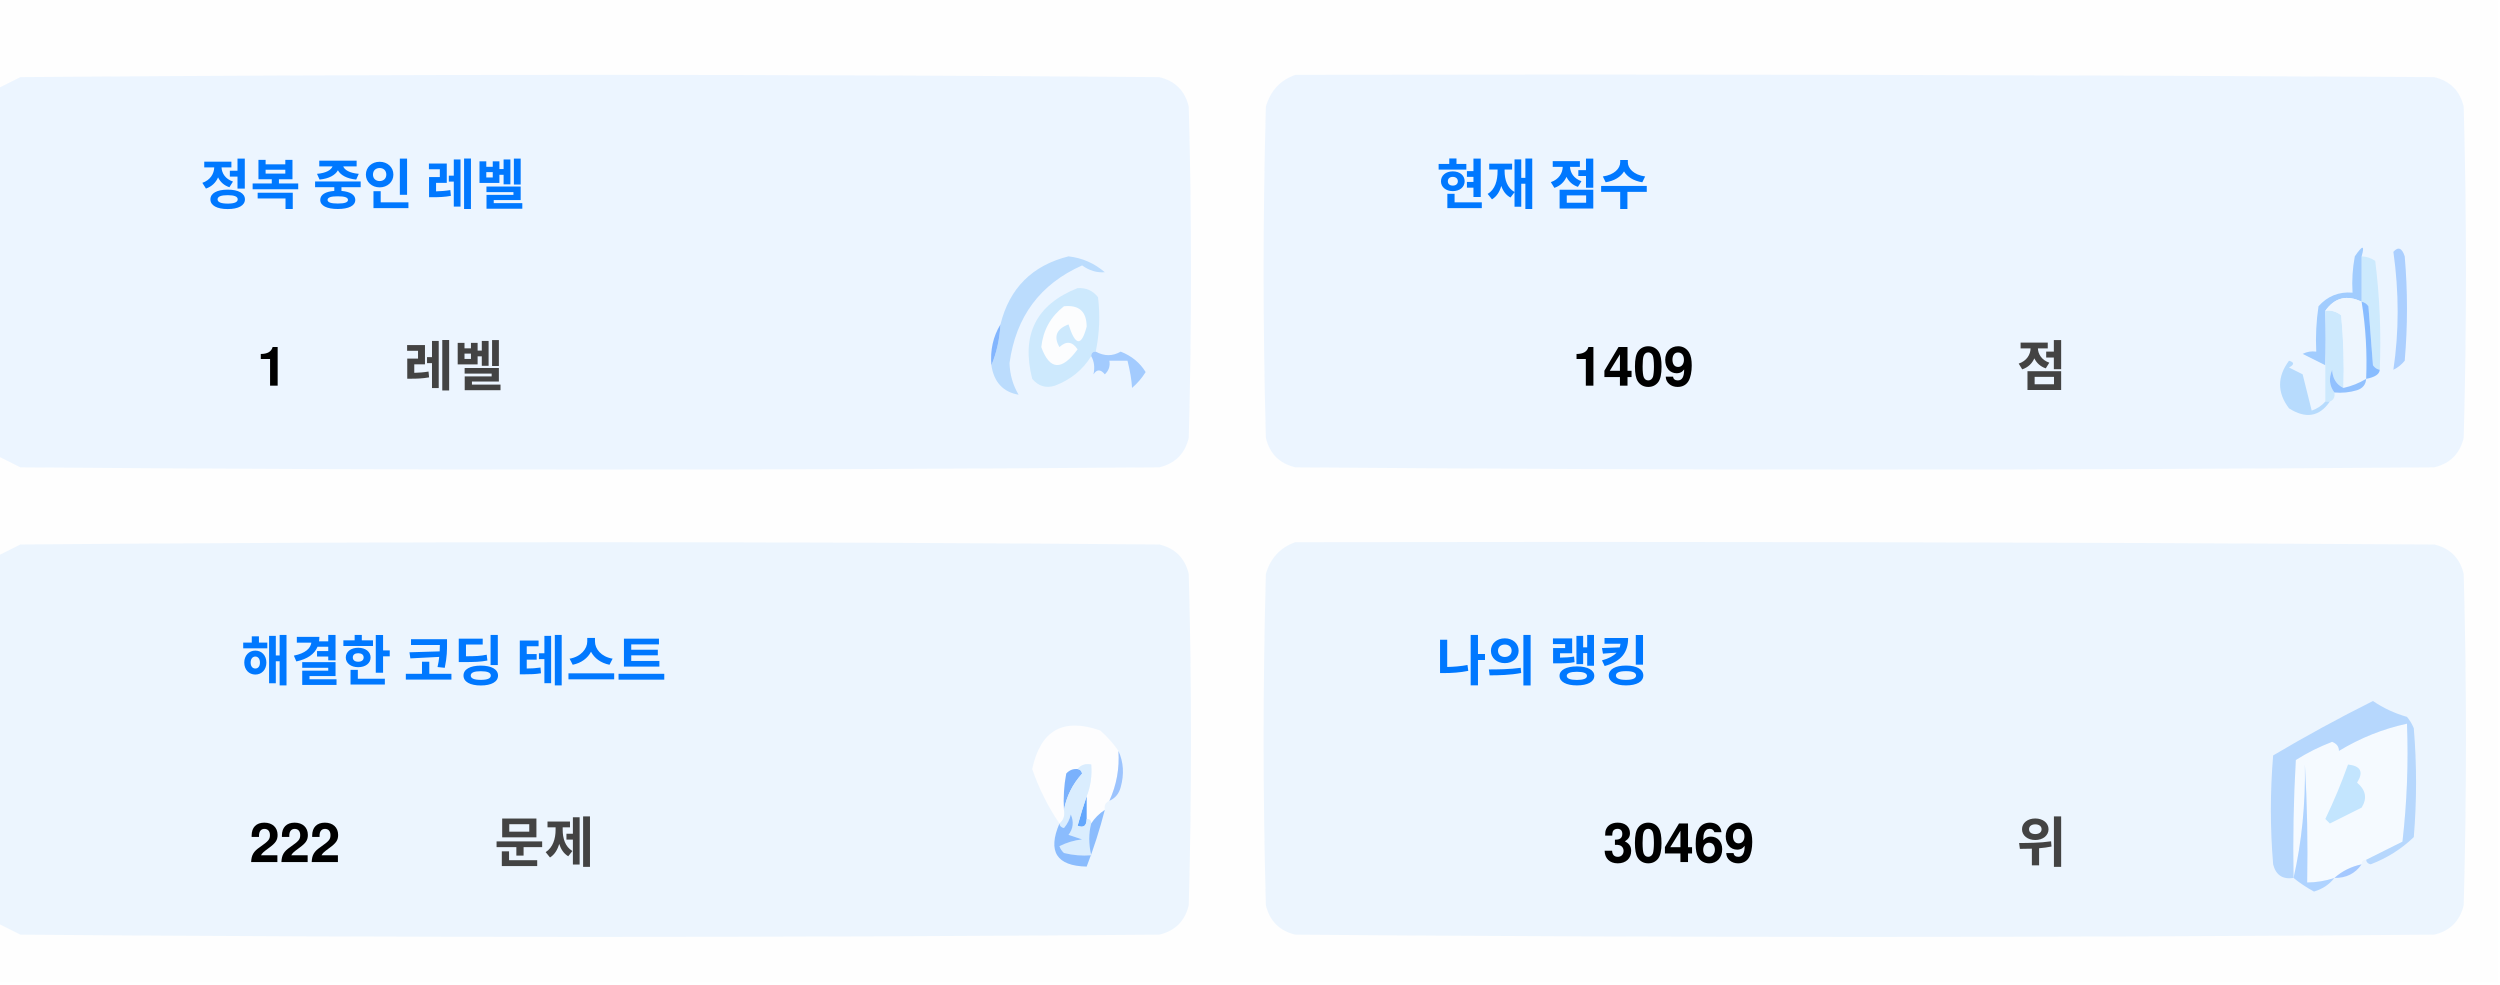
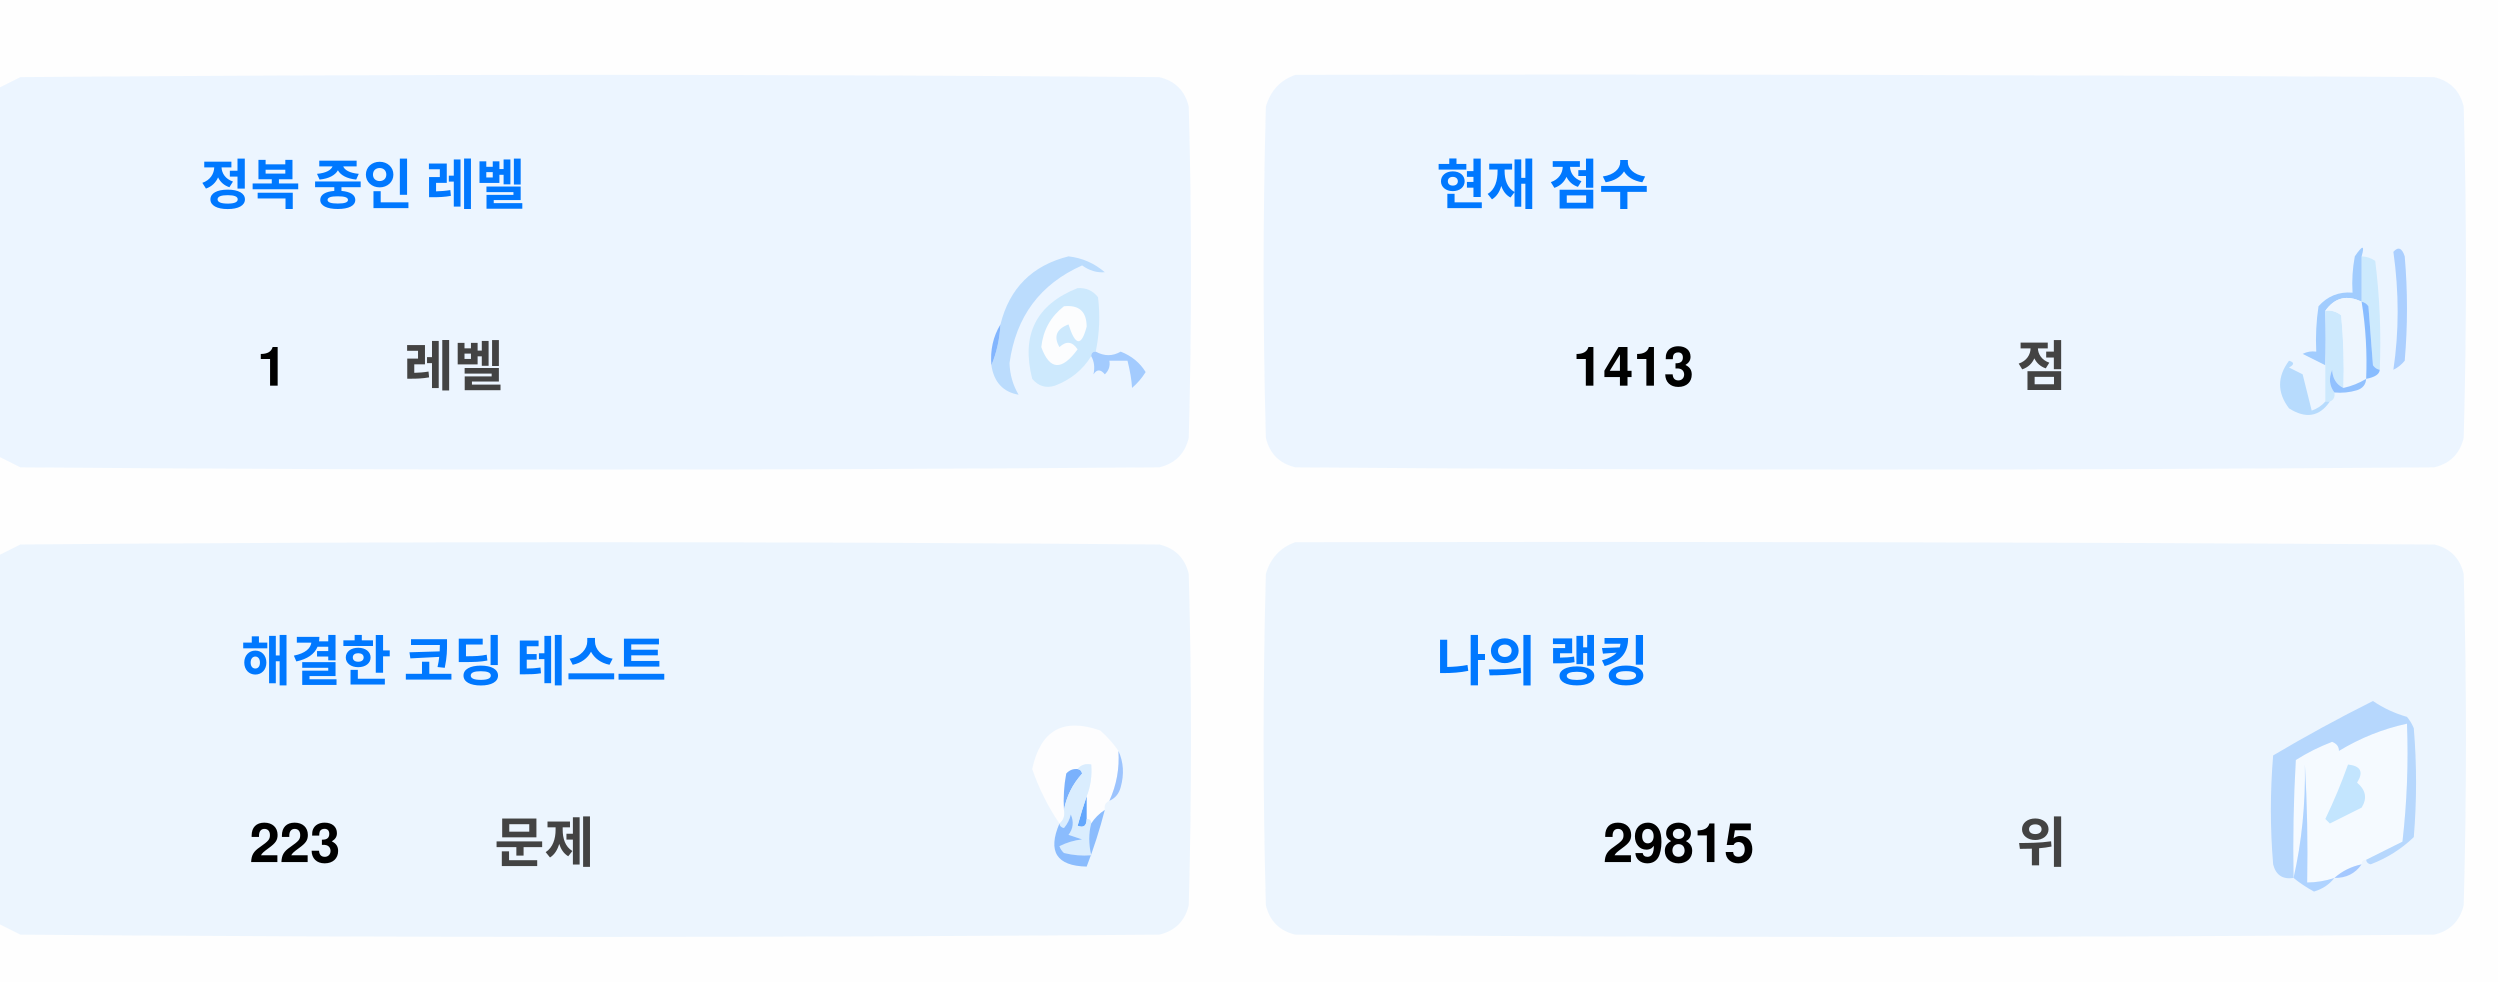
<svg xmlns="http://www.w3.org/2000/svg" version="1.1" width="551px" height="217px" style="shape-rendering:geometricPrecision; text-rendering:geometricPrecision; image-rendering:optimizeQuality; fill-rule:evenodd; clip-rule:evenodd">
  <style>.title {fill: #434343;font-size: 1rem;line-height: 1.5rem;font-weight: bold;font-family: -apple-system, BlinkMacSystemFont, Segoe UI, Helvetica, Arial, sans-serif, Apple Color Emoji, Segoe UI Emoji;}.desc {fill: #434343;font-size: 2.5rem;font-weight: bold;line-height: 1.5rem;font-family: -apple-system, BlinkMacSystemFont, Segoe UI, Helvetica, Arial, sans-serif, Apple Color Emoji, Segoe UI Emoji;}.desc-2 {fill: #434343;font-size: 1rem;font-weight: bold;line-height: 1.5rem;font-family: -apple-system, BlinkMacSystemFont, Segoe UI, Helvetica, Arial, sans-serif, Apple Color Emoji, Segoe UI Emoji;}.text, .desc {animation: twinkling 4s ease-in-out infinite;}@keyframes twinkling {40% { opacity: 1; }50% { opacity: 0.5; }60% { opacity: 1; }70% { opacity: 0.5; }80% { opacity: 1; }}</style>
  <g>
    <path style="opacity:1" fill="#fefefe" d="M -0.5,-0.5 C 183.167,-0.5 366.833,-0.5 550.5,-0.5C 550.5,71.833 550.5,144.167 550.5,216.5C 366.833,216.5 183.167,216.5 -0.5,216.5C -0.5,212.167 -0.5,207.833 -0.5,203.5C 1.14,204.32 2.807,205.153 4.5,206C 88.167,206.667 171.833,206.667 255.5,206C 259,205.167 261.167,203 262,199.5C 262.667,175.167 262.667,150.833 262,126.5C 261.167,123 259,120.833 255.5,120C 171.833,119.333 88.167,119.333 4.5,120C 2.807,120.847 1.14,121.68 -0.5,122.5C -0.5,115.167 -0.5,107.833 -0.5,100.5C 1.14,101.32 2.807,102.153 4.5,103C 88.167,103.667 171.833,103.667 255.5,103C 259,102.167 261.167,100 262,96.5C 262.667,72.167 262.667,47.833 262,23.5C 261.167,20 259,17.833 255.5,17C 171.833,16.333 88.167,16.333 4.5,17C 2.807,17.847 1.14,18.68 -0.5,19.5C -0.5,12.833 -0.5,6.167 -0.5,-0.5 Z" />
  </g>
  <g>
    <path style="opacity:1" fill="#ecf5ff" d="M -0.5,100.5 C -0.5,73.5 -0.5,46.5 -0.5,19.5C 1.14,18.68 2.807,17.847 4.5,17C 88.167,16.333 171.833,16.333 255.5,17C 259,17.833 261.167,20 262,23.5C 262.667,47.833 262.667,72.167 262,96.5C 261.167,100 259,102.167 255.5,103C 171.833,103.667 88.167,103.667 4.5,103C 2.807,102.153 1.14,101.32 -0.5,100.5 Z" />
  </g>
  <g>
    <path style="opacity:1" fill="#ecf5ff" d="M 285.5,16.5 C 369.167,16.333 452.834,16.5 536.5,17C 540,17.833 542.167,20 543,23.5C 543.667,47.833 543.667,72.167 543,96.5C 542.167,100 540,102.167 536.5,103C 452.833,103.667 369.167,103.667 285.5,103C 282,102.167 279.833,100 279,96.5C 278.333,72.167 278.333,47.833 279,23.5C 280.018,19.985 282.185,17.652 285.5,16.5 Z" />
  </g>
  <g>
    <path style="opacity:1" fill="#cdeafd" d="M 520.5,56.5 C 521.583,56.539 522.583,56.873 523.5,57.5C 524.498,65.472 524.831,73.472 524.5,81.5C 523.883,81.389 523.383,81.056 523,80.5C 522.667,76.167 522.333,71.833 522,67.5C 521.617,66.944 521.117,66.611 520.5,66.5C 520.5,63.167 520.5,59.833 520.5,56.5 Z" />
  </g>
  <g>
    <path style="opacity:1" fill="#abcfff" d="M 527.5,55.5 C 528.566,54.308 529.399,54.641 530,56.5C 530.667,64.167 530.667,71.833 530,79.5C 529.311,80.357 528.478,81.023 527.5,81.5C 528.758,73.08 528.758,64.414 527.5,55.5 Z" />
  </g>
  <g>
    <path style="opacity:1" fill="#bbdcfd" d="M 218.5,80.5 C 219.657,77.727 220.324,74.727 220.5,71.5C 222.49,63.51 227.49,58.51 235.5,56.5C 238.528,56.847 241.194,58.014 243.5,60C 241.744,60.141 240.078,59.641 238.5,58.5C 229.247,62.607 223.914,69.773 222.5,80C 222.565,82.526 223.232,84.859 224.5,87C 221.07,86.397 219.07,84.231 218.5,80.5 Z" />
  </g>
  <g>
    <path style="opacity:1" fill="#cde9fd" d="M 241.5,77.5 C 240.833,77.5 240.5,77.833 240.5,78.5C 238.628,81.529 235.961,83.695 232.5,85C 230.536,85.624 228.869,85.124 227.5,83.5C 225.021,73.791 228.354,67.124 237.5,63.5C 239.374,63.39 240.874,64.056 242,65.5C 242.497,69.524 242.331,73.524 241.5,77.5 Z" />
  </g>
  <g>
    <path style="opacity:1" fill="#fcfdfe" d="M 234.5,67.5 C 237.826,67.162 239.493,68.662 239.5,72C 238.334,76.434 237,76.267 235.5,71.5C 232.832,72.515 232.166,74.182 233.5,76.5C 235.017,75.089 236.351,75.256 237.5,77C 234.006,81.771 231.34,81.605 229.5,76.5C 229.904,72.771 231.571,69.771 234.5,67.5 Z" />
  </g>
  <g>
    <path style="opacity:1" fill="#a1ccfe" d="M 520.5,56.5 C 520.5,59.833 520.5,63.167 520.5,66.5C 517.238,64.922 514.572,65.589 512.5,68.5C 512.617,72.81 512.617,76.81 512.5,80.5C 510.86,79.68 509.193,78.847 507.5,78C 508.448,77.517 509.448,77.35 510.5,77.5C 510.335,74.15 510.502,70.817 511,67.5C 512.995,65.253 515.495,64.253 518.5,64.5C 518.336,61.813 518.503,59.146 519,56.5C 520.731,53.969 521.231,53.969 520.5,56.5 Z" />
  </g>
  <g>
    <path style="opacity:1" fill="#cde9fd" d="M 512.5,68.5 C 513.822,68.33 514.989,68.663 516,69.5C 516.499,74.823 516.666,80.156 516.5,85.5C 514.955,84.77 514.122,83.437 514,81.5C 513.22,83.387 513.387,85.054 514.5,86.5C 514.672,87.492 514.338,88.158 513.5,88.5C 513.167,88.5 512.833,88.5 512.5,88.5C 512.5,85.833 512.5,83.167 512.5,80.5C 512.617,76.81 512.617,72.81 512.5,68.5 Z" />
  </g>
  <g>
    <path style="opacity:1" fill="#eef6fe" d="M 520.5,66.5 C 521.407,72.106 521.74,77.773 521.5,83.5C 519.95,84.441 518.284,85.108 516.5,85.5C 516.666,80.156 516.499,74.823 516,69.5C 514.989,68.663 513.822,68.33 512.5,68.5C 514.572,65.589 517.238,64.922 520.5,66.5 Z" />
  </g>
  <g>
    <path style="opacity:1" fill="#88bcff" d="M 520.5,66.5 C 521.117,66.611 521.617,66.944 522,67.5C 522.333,71.833 522.667,76.167 523,80.5C 523.383,81.056 523.883,81.389 524.5,81.5C 524.445,82.469 523.445,83.136 521.5,83.5C 521.74,77.773 521.407,72.106 520.5,66.5 Z" />
  </g>
  <g>
    <path style="opacity:1" fill="#82b5fe" d="M 220.5,71.5 C 220.324,74.727 219.657,77.727 218.5,80.5C 218.215,77.171 218.882,74.171 220.5,71.5 Z" />
  </g>
  <g>
    <path style="opacity:1" fill="#a3cbfe" d="M 240.5,78.5 C 240.5,77.833 240.833,77.5 241.5,77.5C 243.391,78.536 245.224,78.536 247,77.5C 249.391,78.429 251.225,79.929 252.5,82C 251.681,83.319 250.681,84.486 249.5,85.5C 249.409,83.777 249.075,81.777 248.5,79.5C 247.167,79.5 245.833,79.5 244.5,79.5C 244.719,80.675 244.386,81.675 243.5,82.5C 242.575,81.359 241.741,81.359 241,82.5C 241.331,80.981 241.164,79.648 240.5,78.5 Z" />
  </g>
  <g>
    <path style="opacity:1" fill="#b7dbfd" d="M 512.5,88.5 C 512.833,88.5 513.167,88.5 513.5,88.5C 511.199,91.857 508.199,92.357 504.5,90C 501.872,86.535 501.872,83.035 504.5,79.5C 505.696,79.846 505.696,80.346 504.5,81C 505.5,81.5 506.5,82 507.5,82.5C 508.167,85.167 508.833,87.833 509.5,90.5C 510.739,90.058 511.739,89.391 512.5,88.5 Z" />
  </g>
  <g>
    <path style="opacity:1" fill="#92c1fe" d="M 516.5,85.5 C 518.284,85.108 519.95,84.441 521.5,83.5C 521.423,84.75 520.756,85.583 519.5,86C 517.866,86.493 516.199,86.66 514.5,86.5C 513.387,85.054 513.22,83.387 514,81.5C 514.122,83.437 514.955,84.77 516.5,85.5 Z" />
  </g>
  <g>
    <path style="opacity:1" fill="#ecf5fe" d="M -0.5,203.5 C -0.5,176.5 -0.5,149.5 -0.5,122.5C 1.14,121.68 2.807,120.847 4.5,120C 88.167,119.333 171.833,119.333 255.5,120C 259,120.833 261.167,123 262,126.5C 262.667,150.833 262.667,175.167 262,199.5C 261.167,203 259,205.167 255.5,206C 171.833,206.667 88.167,206.667 4.5,206C 2.807,205.153 1.14,204.32 -0.5,203.5 Z" />
  </g>
  <g>
    <path style="opacity:1" fill="#ecf5fe" d="M 285.5,119.5 C 369.167,119.333 452.834,119.5 536.5,120C 540,120.833 542.167,123 543,126.5C 543.667,150.833 543.667,175.167 543,199.5C 542.167,203 540,205.167 536.5,206C 452.833,206.667 369.167,206.667 285.5,206C 282,205.167 279.833,203 279,199.5C 278.333,175.167 278.333,150.833 279,126.5C 280.018,122.985 282.185,120.652 285.5,119.5 Z" />
  </g>
  <g>
    <path style="opacity:1" fill="#fdfdfe" d="M 246.5,165.5 C 246.758,169.367 246.092,173.034 244.5,176.5C 243.662,176.842 243.328,177.508 243.5,178.5C 242.272,179.306 241.272,180.306 240.5,181.5C 240.5,180.833 240.167,180.5 239.5,180.5C 239.5,178.833 239.5,177.167 239.5,175.5C 240.369,173.283 240.702,170.95 240.5,168.5C 239.209,168.263 238.209,168.596 237.5,169.5C 236.504,169.414 235.671,169.748 235,170.5C 234.503,173.146 234.336,175.813 234.5,178.5C 234.737,179.791 234.404,180.791 233.5,181.5C 230.986,177.806 228.986,173.806 227.5,169.5C 229.309,160.957 234.309,158.124 242.5,161C 244.07,162.397 245.404,163.897 246.5,165.5 Z" />
  </g>
  <g>
    <path style="opacity:1" fill="#f5faff" d="M 521.5,189.5 C 520.833,189.5 520.5,189.833 520.5,190.5C 518.181,190.992 516.181,191.992 514.5,193.5C 512.565,194.15 510.565,194.483 508.5,194.5C 508.666,185.827 508.5,177.16 508,168.5C 508.141,177.227 507.308,185.56 505.5,193.5C 505.334,184.827 505.5,176.16 506,167.5C 508.527,165.903 511.194,164.57 514,163.5C 515.011,163.892 515.511,164.559 515.5,165.5C 520.21,162.641 525.21,160.641 530.5,159.5C 530.831,168.192 530.498,176.859 529.5,185.5C 526.807,186.847 524.14,188.18 521.5,189.5 Z" />
  </g>
  <g>
    <path style="opacity:1" fill="#b6d7fd" d="M 521.5,189.5 C 524.14,188.18 526.807,186.847 529.5,185.5C 530.498,176.859 530.831,168.192 530.5,159.5C 525.21,160.641 520.21,162.641 515.5,165.5C 515.511,164.559 515.011,163.892 514,163.5C 511.194,164.57 508.527,165.903 506,167.5C 505.5,176.16 505.334,184.827 505.5,193.5C 503.089,193.863 501.589,192.863 501,190.5C 500.333,182.5 500.333,174.5 501,166.5C 508.173,162.246 515.507,158.246 523,154.5C 525.304,156.068 527.804,157.235 530.5,158C 531.126,158.75 531.626,159.584 532,160.5C 532.667,168.5 532.667,176.5 532,184.5C 529.292,187.111 526.125,189.111 522.5,190.5C 521.893,190.376 521.56,190.043 521.5,189.5 Z" />
  </g>
  <g>
    <path style="opacity:1" fill="#c3e5fe" d="M 517.5,168.5 C 520.317,168.801 520.984,170.134 519.5,172.5C 521.439,174.122 521.772,175.956 520.5,178C 518.167,179.167 515.833,180.333 513.5,181.5C 513.167,181.167 512.833,180.833 512.5,180.5C 514.414,176.515 516.081,172.515 517.5,168.5 Z" />
  </g>
  <g>
    <path style="opacity:1" fill="#7ab1fc" d="M 237.5,169.5 C 238.043,169.56 238.376,169.893 238.5,170.5C 236.395,172.836 235.062,175.503 234.5,178.5C 234.336,175.813 234.503,173.146 235,170.5C 235.671,169.748 236.504,169.414 237.5,169.5 Z" />
  </g>
  <g>
    <path style="opacity:1" fill="#afd3ff" d="M 514.5,193.5 C 513.378,194.947 511.878,195.947 510,196.5C 508.348,195.601 506.848,194.601 505.5,193.5C 507.308,185.56 508.141,177.227 508,168.5C 508.5,177.16 508.666,185.827 508.5,194.5C 510.565,194.483 512.565,194.15 514.5,193.5 Z" />
  </g>
  <g>
    <path style="opacity:1" fill="#9cc3fd" d="M 246.5,165.5 C 247.634,167.966 247.801,170.633 247,173.5C 246.623,174.942 245.79,175.942 244.5,176.5C 246.092,173.034 246.758,169.367 246.5,165.5 Z" />
  </g>
  <g>
    <path style="opacity:1" fill="#62a6fc" d="M 239.5,175.5 C 239.5,177.167 239.5,178.833 239.5,180.5C 239.483,182.028 238.816,182.528 237.5,182C 238.117,179.723 238.784,177.556 239.5,175.5 Z" />
  </g>
  <g>
    <path style="opacity:1" fill="#daedfe" d="M 237.5,169.5 C 238.209,168.596 239.209,168.263 240.5,168.5C 240.702,170.95 240.369,173.283 239.5,175.5C 238.784,177.556 238.117,179.723 237.5,182C 238.816,182.528 239.483,182.028 239.5,180.5C 240.167,180.5 240.5,180.833 240.5,181.5C 239.918,183.669 239.918,186.002 240.5,188.5C 238.473,188.662 236.473,188.495 234.5,188C 234.043,187.586 233.709,187.086 233.5,186.5C 235.078,185.702 236.744,185.202 238.5,185C 237.5,184.667 236.5,184.333 235.5,184C 236.554,182.612 236.72,181.112 236,179.5C 235.751,180.624 235.251,181.624 234.5,182.5C 233.893,182.376 233.56,182.043 233.5,181.5C 234.404,180.791 234.737,179.791 234.5,178.5C 235.062,175.503 236.395,172.836 238.5,170.5C 238.376,169.893 238.043,169.56 237.5,169.5 Z" />
  </g>
  <g>
    <path style="opacity:1" fill="#8bbcfd" d="M 243.5,178.5 C 242.395,182.803 241.062,186.969 239.5,191C 232.857,190.847 230.857,187.68 233.5,181.5C 233.56,182.043 233.893,182.376 234.5,182.5C 235.251,181.624 235.751,180.624 236,179.5C 236.72,181.112 236.554,182.612 235.5,184C 236.5,184.333 237.5,184.667 238.5,185C 236.744,185.202 235.078,185.702 233.5,186.5C 233.709,187.086 234.043,187.586 234.5,188C 236.473,188.495 238.473,188.662 240.5,188.5C 239.918,186.002 239.918,183.669 240.5,181.5C 241.272,180.306 242.272,179.306 243.5,178.5 Z" />
  </g>
  <g>
    <path style="opacity:1" fill="#a4c8ff" d="M 520.5,190.5 C 519.089,192.539 517.089,193.539 514.5,193.5C 516.181,191.992 518.181,190.992 520.5,190.5 Z" />
  </g>
  <text text-anchor="middle" x="80" y="45" class="title" style="fill:#0078ff;" stroke="#none" stroke-width="1">정복 중인 레벨</text>
  <text text-anchor="middle" x="60" y="85" class="desc" style="fill:#000000;" stroke="#none" stroke-width="1">1</text>
  <text text-anchor="middle" x="100" y="85" class="desc-2" style="fill:#434343;" stroke="#none" stroke-width="1">레벨</text>
  <text text-anchor="middle" x="340" y="45" class="title" style="fill:#0078ff;" stroke="#none" stroke-width="1">현재 점수</text>
-   <text text-anchor="middle" x="360" y="85" class="desc" style="fill:#000000;" stroke="#none" stroke-width="1">1409</text>
+   <text text-anchor="middle" x="360" y="85" class="desc" style="fill:#000000;" stroke="#none" stroke-width="1">1413</text>
  <text text-anchor="middle" x="450" y="85" class="desc-2" style="fill:#434343;" stroke="#none" stroke-width="1">점</text>
  <text text-anchor="middle" x="100" y="150" class="title" style="fill:#0078ff;" stroke="#none" stroke-width="1">해결한 코딩 테스트</text>
-   <text text-anchor="middle" x="65" y="190" class="desc" style="fill:#000000;" stroke="#none" stroke-width="1">222</text>
+   <text text-anchor="middle" x="65" y="190" class="desc" style="fill:#000000;" stroke="#none" stroke-width="1">223</text>
  <text text-anchor="middle" x="120" y="190" class="desc-2" style="fill:#434343;" stroke="#none" stroke-width="1">문제</text>
  <text text-anchor="middle" x="340" y="150" class="title" style="fill:#0078ff;" stroke="#none" stroke-width="1">나의 랭킹</text>
-   <text text-anchor="middle" x="370" y="190" class="desc" style="fill:#000000;" stroke="#none" stroke-width="1">30469</text>
+   <text text-anchor="middle" x="370" y="190" class="desc" style="fill:#000000;" stroke="#none" stroke-width="1">29815</text>
  <text text-anchor="middle" x="450" y="190" class="desc-2" style="fill:#434343;" stroke="#none" stroke-width="1">위</text>
</svg>
